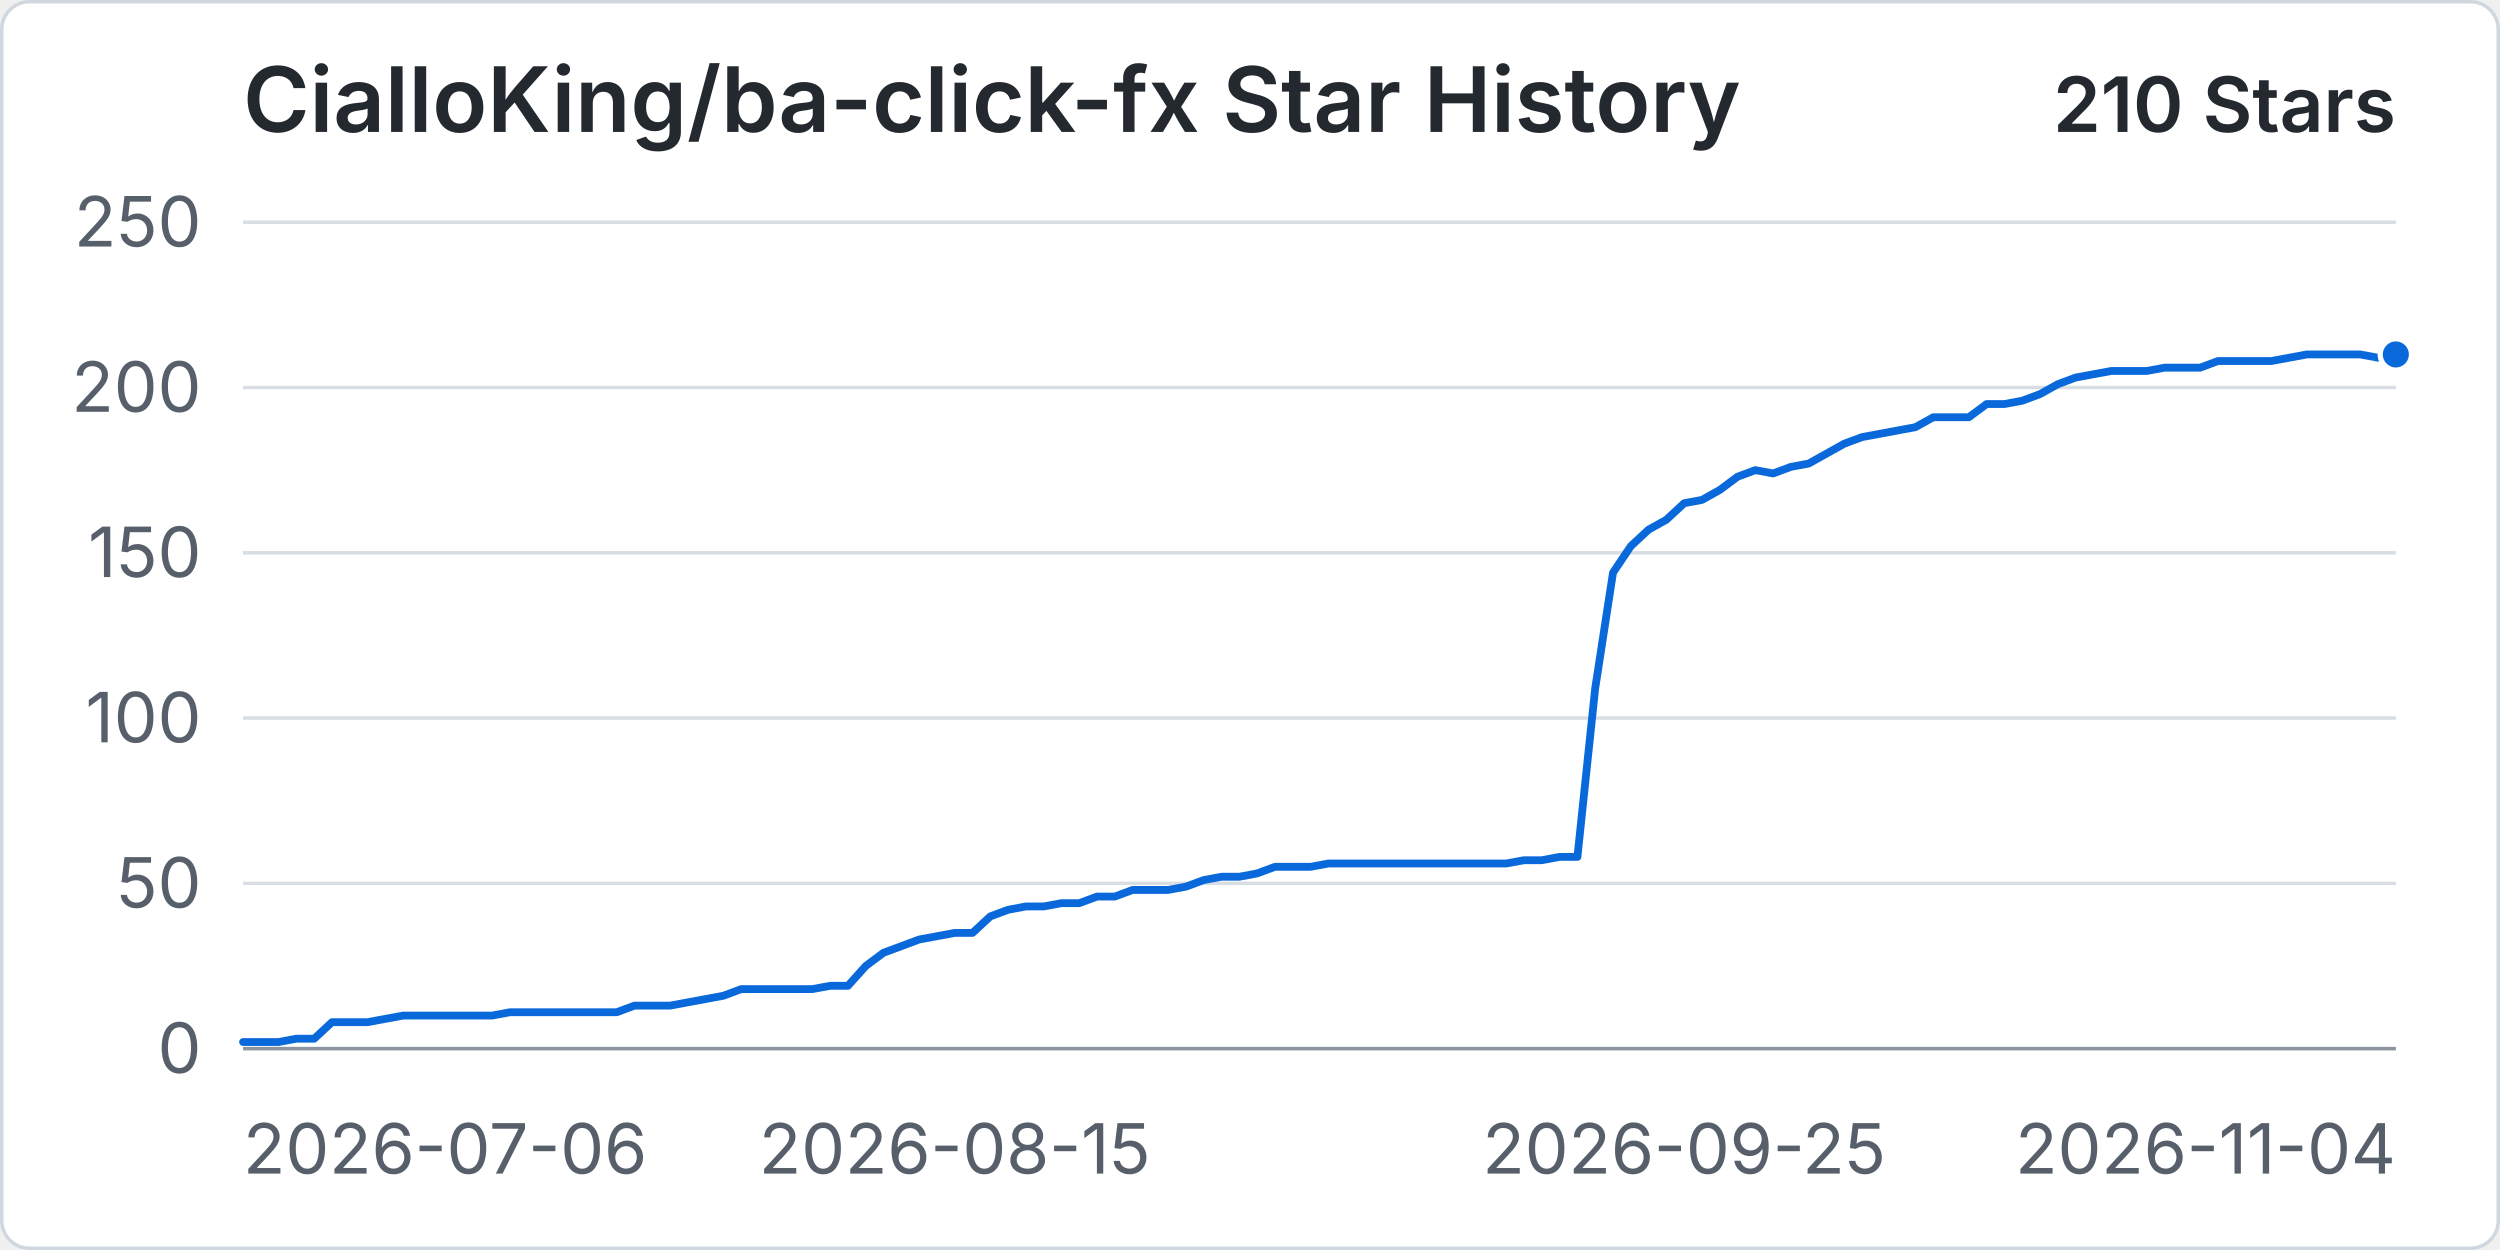
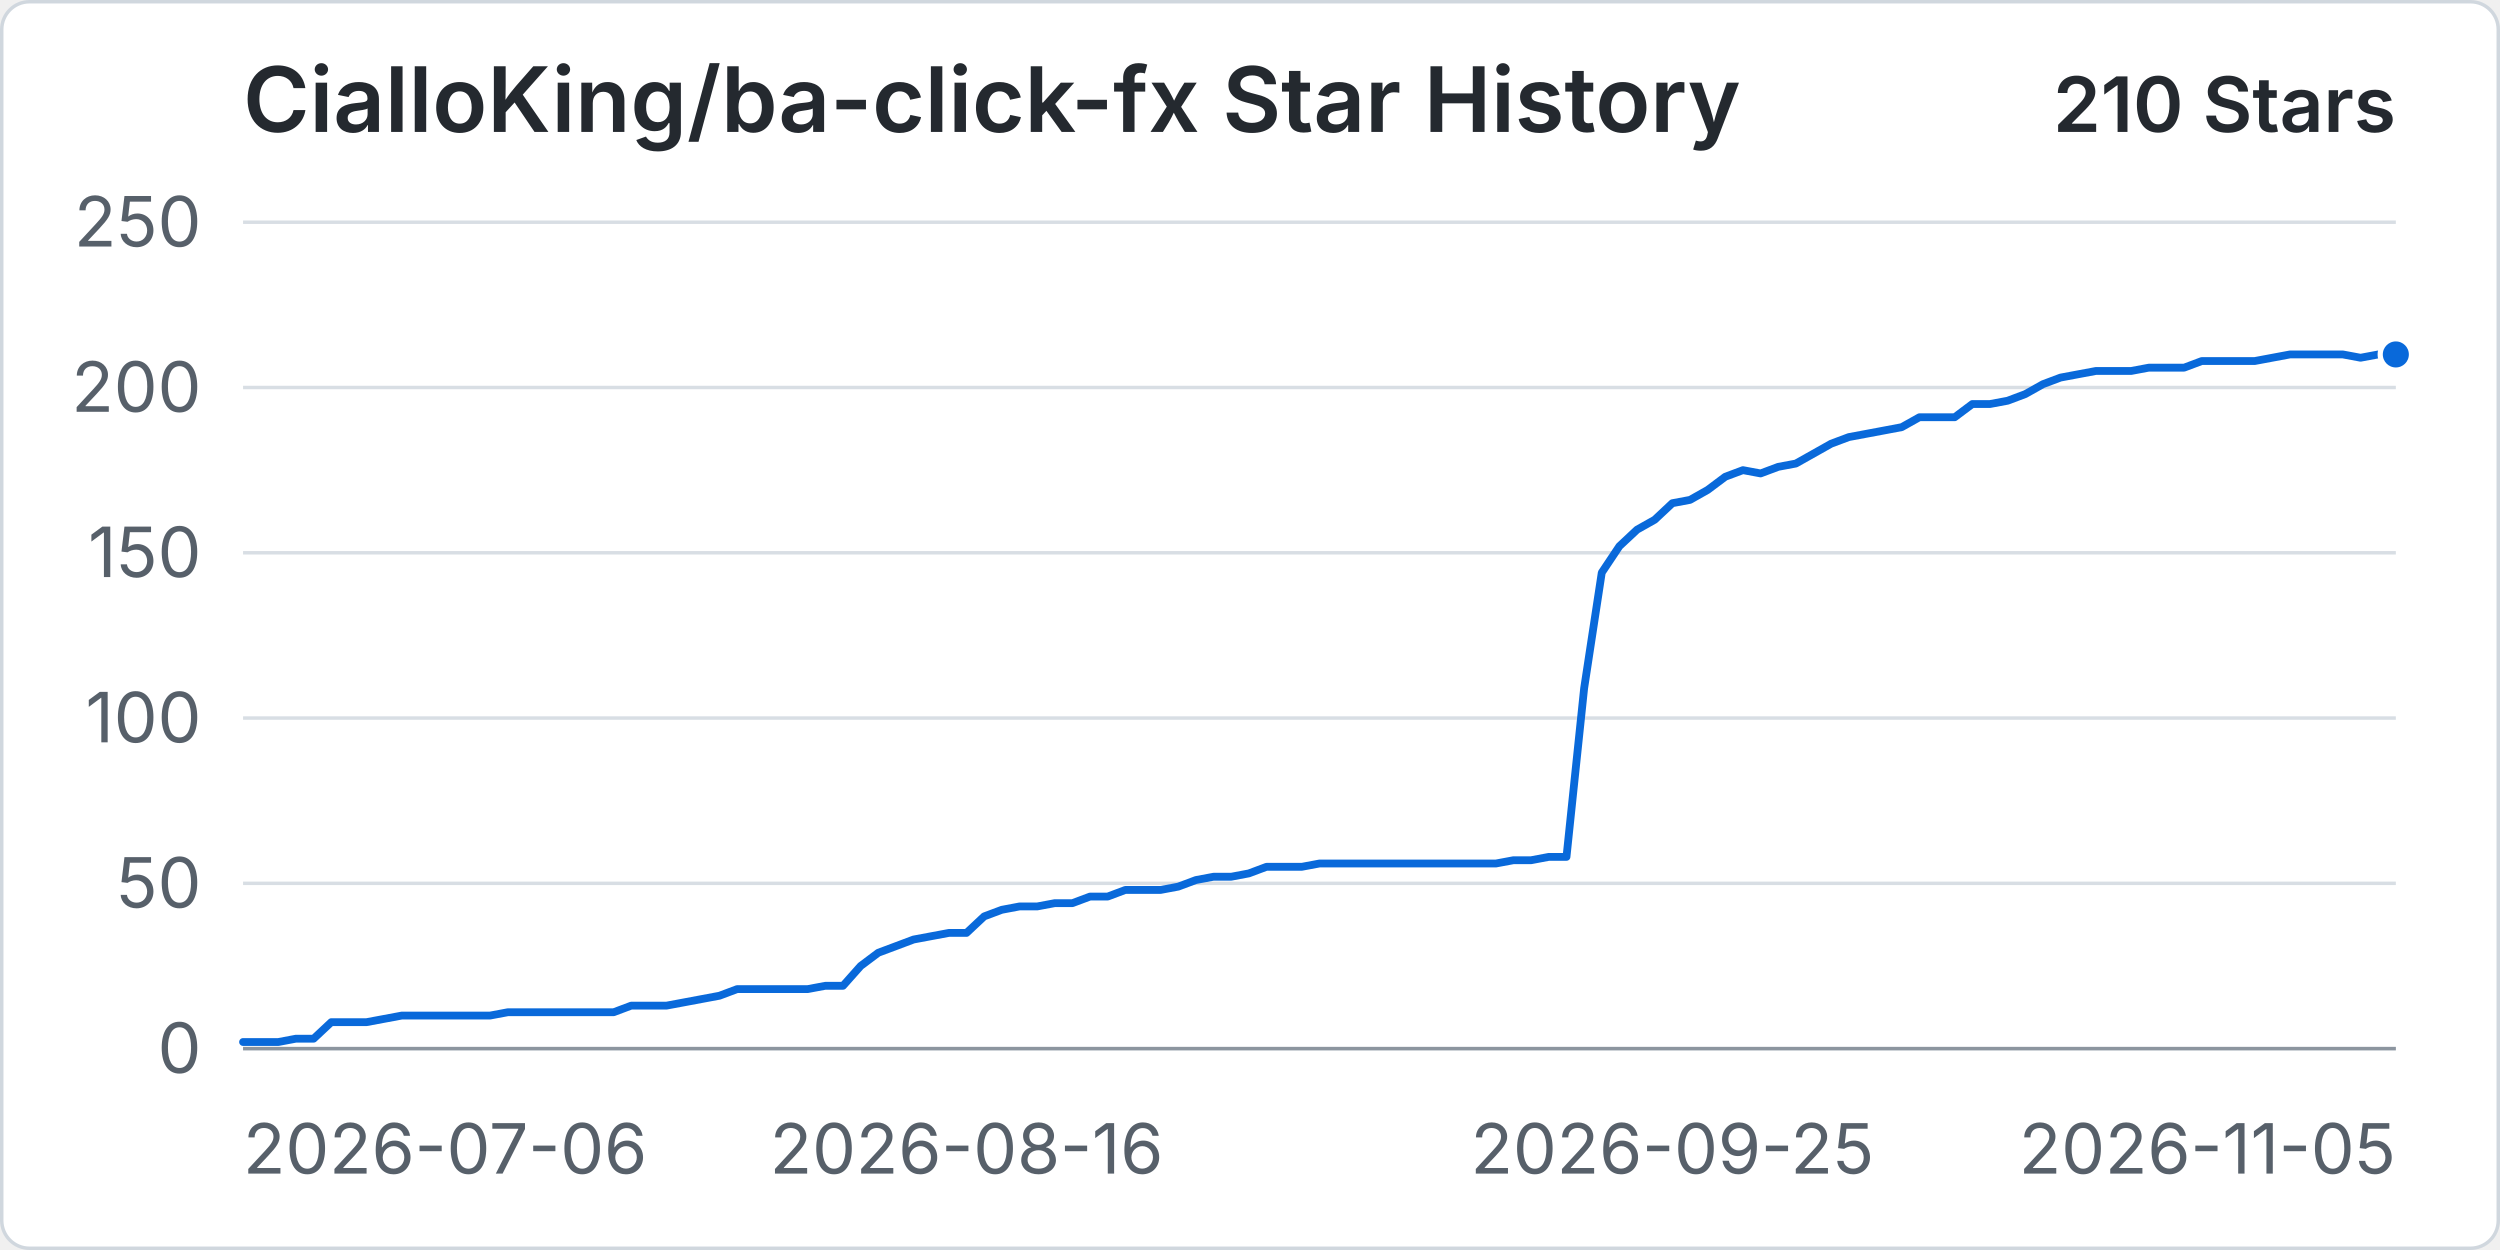
<svg xmlns="http://www.w3.org/2000/svg" width="960" height="480" viewBox="0 0 720 360" role="img" aria-labelledby="title desc">
  <rect x="0.5" y="0.5" width="719" height="359" rx="8" fill="#ffffff" stroke="#d0d7de" />
  <text x="70" y="38" fill="#24292f" font-family="-apple-system, BlinkMacSystemFont, 'Segoe UI', sans-serif" font-size="26" font-weight="600">CialloKing/ba-click-fx Star History</text>
  <text x="690" y="38" text-anchor="end" fill="#24292f" font-family="-apple-system, BlinkMacSystemFont, 'Segoe UI', sans-serif" font-size="22" font-weight="600">210 Stars</text>
  <line x1="70" y1="302" x2="690" y2="302" stroke="#d8dee4" stroke-width="1" />
  <text x="58" y="309" text-anchor="end" fill="#57606a" font-family="-apple-system, BlinkMacSystemFont, 'Segoe UI', sans-serif" font-size="20">0</text>
  <line x1="70" y1="254.4" x2="690" y2="254.4" stroke="#d8dee4" stroke-width="1" />
  <text x="58" y="261.4" text-anchor="end" fill="#57606a" font-family="-apple-system, BlinkMacSystemFont, 'Segoe UI', sans-serif" font-size="20">50</text>
  <line x1="70" y1="206.8" x2="690" y2="206.8" stroke="#d8dee4" stroke-width="1" />
  <text x="58" y="213.8" text-anchor="end" fill="#57606a" font-family="-apple-system, BlinkMacSystemFont, 'Segoe UI', sans-serif" font-size="20">100</text>
  <line x1="70" y1="159.2" x2="690" y2="159.2" stroke="#d8dee4" stroke-width="1" />
  <text x="58" y="166.2" text-anchor="end" fill="#57606a" font-family="-apple-system, BlinkMacSystemFont, 'Segoe UI', sans-serif" font-size="20">150</text>
  <line x1="70" y1="111.6" x2="690" y2="111.6" stroke="#d8dee4" stroke-width="1" />
  <text x="58" y="118.6" text-anchor="end" fill="#57606a" font-family="-apple-system, BlinkMacSystemFont, 'Segoe UI', sans-serif" font-size="20">200</text>
  <line x1="70" y1="64" x2="690" y2="64" stroke="#d8dee4" stroke-width="1" />
  <text x="58" y="71" text-anchor="end" fill="#57606a" font-family="-apple-system, BlinkMacSystemFont, 'Segoe UI', sans-serif" font-size="20">250</text>
  <line x1="70" y1="302" x2="690" y2="302" stroke="#8c959f" stroke-width="1" />
  <text x="70" y="338" text-anchor="start" fill="#57606a" font-family="-apple-system, BlinkMacSystemFont, 'Segoe UI', sans-serif" font-size="20">2026-07-06</text>
-   <text x="274.96" y="338" text-anchor="middle" fill="#57606a" font-family="-apple-system, BlinkMacSystemFont, 'Segoe UI', sans-serif" font-size="20">2026-08-15</text>
-   <text x="485.04" y="338" text-anchor="middle" fill="#57606a" font-family="-apple-system, BlinkMacSystemFont, 'Segoe UI', sans-serif" font-size="20">2026-09-25</text>
-   <text x="690" y="338" text-anchor="end" fill="#57606a" font-family="-apple-system, BlinkMacSystemFont, 'Segoe UI', sans-serif" font-size="20">2026-11-04</text>
-   <path data-series="stars" d="M 70 300.1 L 75.12 300.1 L 80.25 300.1 L 85.37 299.14 L 90.5 299.14 L 95.62 294.38 L 100.74 294.38 L 105.87 294.38 L 110.99 293.43 L 116.12 292.48 L 121.24 292.48 L 126.36 292.48 L 131.49 292.48 L 136.61 292.48 L 141.74 292.48 L 146.86 291.53 L 151.98 291.53 L 157.11 291.53 L 162.23 291.53 L 167.36 291.53 L 172.48 291.53 L 177.6 291.53 L 182.73 289.62 L 187.85 289.62 L 192.98 289.62 L 198.1 288.67 L 203.22 287.72 L 208.35 286.77 L 213.47 284.86 L 218.6 284.86 L 223.72 284.86 L 228.84 284.86 L 233.97 284.86 L 239.09 283.91 L 244.21 283.91 L 249.34 278.2 L 254.46 274.39 L 259.59 272.49 L 264.71 270.58 L 269.83 269.63 L 274.96 268.68 L 280.08 268.68 L 285.21 263.92 L 290.33 262.02 L 295.45 261.06 L 300.58 261.06 L 305.7 260.11 L 310.83 260.11 L 315.95 258.21 L 321.07 258.21 L 326.2 256.3 L 331.32 256.3 L 336.45 256.3 L 341.57 255.35 L 346.69 253.45 L 351.82 252.5 L 356.94 252.5 L 362.07 251.54 L 367.19 249.64 L 372.31 249.64 L 377.44 249.64 L 382.56 248.69 L 387.69 248.69 L 392.81 248.69 L 397.93 248.69 L 403.06 248.69 L 408.18 248.69 L 413.31 248.69 L 418.43 248.69 L 423.55 248.69 L 428.68 248.69 L 433.8 248.69 L 438.93 247.74 L 444.05 247.74 L 449.17 246.78 L 454.3 246.78 L 459.42 198.23 L 464.55 164.91 L 469.67 157.3 L 474.79 152.54 L 479.92 149.68 L 485.04 144.92 L 490.17 143.97 L 495.29 141.11 L 500.41 137.3 L 505.54 135.4 L 510.66 136.35 L 515.79 134.45 L 520.91 133.5 L 526.03 130.64 L 531.16 127.78 L 536.28 125.88 L 541.4 124.93 L 546.53 123.98 L 551.65 123.02 L 556.78 120.17 L 561.9 120.17 L 567.02 120.17 L 572.15 116.36 L 577.27 116.36 L 582.4 115.41 L 587.52 113.5 L 592.64 110.65 L 597.77 108.74 L 602.89 107.79 L 608.02 106.84 L 613.14 106.84 L 618.26 106.84 L 623.39 105.89 L 628.51 105.89 L 633.64 105.89 L 638.76 103.98 L 643.88 103.98 L 649.01 103.98 L 654.13 103.98 L 659.26 103.03 L 664.38 102.08 L 669.5 102.08 L 674.63 102.08 L 679.75 102.08 L 684.88 103.03 L 690 102.08" fill="none" stroke="#0969da" stroke-width="3" stroke-linecap="round" stroke-linejoin="round" vector-effect="non-scaling-stroke" />
+   <text x="278.36" y="338" text-anchor="middle" fill="#57606a" font-family="-apple-system, BlinkMacSystemFont, 'Segoe UI', sans-serif" font-size="20">2026-08-16</text>
+   <text x="481.64" y="338" text-anchor="middle" fill="#57606a" font-family="-apple-system, BlinkMacSystemFont, 'Segoe UI', sans-serif" font-size="20">2026-09-25</text>
+   <text x="690" y="338" text-anchor="end" fill="#57606a" font-family="-apple-system, BlinkMacSystemFont, 'Segoe UI', sans-serif" font-size="20">2026-11-05</text>
+   <path data-series="stars" d="M 70 300.1 L 75.08 300.1 L 80.16 300.1 L 85.25 299.14 L 90.33 299.14 L 95.41 294.38 L 100.49 294.38 L 105.57 294.38 L 110.66 293.43 L 115.74 292.48 L 120.82 292.48 L 125.9 292.48 L 130.98 292.48 L 136.07 292.48 L 141.15 292.48 L 146.23 291.53 L 151.31 291.53 L 156.39 291.53 L 161.48 291.53 L 166.56 291.53 L 171.64 291.53 L 176.72 291.53 L 181.8 289.62 L 186.89 289.62 L 191.97 289.62 L 197.05 288.67 L 202.13 287.72 L 207.21 286.77 L 212.3 284.86 L 217.38 284.86 L 222.46 284.86 L 227.54 284.86 L 232.62 284.86 L 237.7 283.91 L 242.79 283.91 L 247.87 278.2 L 252.95 274.39 L 258.03 272.49 L 263.11 270.58 L 268.2 269.63 L 273.28 268.68 L 278.36 268.68 L 283.44 263.92 L 288.52 262.02 L 293.61 261.06 L 298.69 261.06 L 303.77 260.11 L 308.85 260.11 L 313.93 258.21 L 319.02 258.21 L 324.1 256.3 L 329.18 256.3 L 334.26 256.3 L 339.34 255.35 L 344.43 253.45 L 349.51 252.5 L 354.59 252.5 L 359.67 251.54 L 364.75 249.64 L 369.84 249.64 L 374.92 249.64 L 380 248.69 L 385.08 248.69 L 390.16 248.69 L 395.25 248.69 L 400.33 248.69 L 405.41 248.69 L 410.49 248.69 L 415.57 248.69 L 420.66 248.69 L 425.74 248.69 L 430.82 248.69 L 435.9 247.74 L 440.98 247.74 L 446.07 246.78 L 451.15 246.78 L 456.23 198.23 L 461.31 164.91 L 466.39 157.3 L 471.48 152.54 L 476.56 149.68 L 481.64 144.92 L 486.72 143.97 L 491.8 141.11 L 496.89 137.3 L 501.97 135.4 L 507.05 136.35 L 512.13 134.45 L 517.21 133.5 L 522.3 130.64 L 527.38 127.78 L 532.46 125.88 L 537.54 124.93 L 542.62 123.98 L 547.7 123.02 L 552.79 120.17 L 557.87 120.17 L 562.95 120.17 L 568.03 116.36 L 573.11 116.36 L 578.2 115.41 L 583.28 113.5 L 588.36 110.65 L 593.44 108.74 L 598.52 107.79 L 603.61 106.84 L 608.69 106.84 L 613.77 106.84 L 618.85 105.89 L 623.93 105.89 L 629.02 105.89 L 634.1 103.98 L 639.18 103.98 L 644.26 103.98 L 649.34 103.98 L 654.43 103.03 L 659.51 102.08 L 664.59 102.08 L 669.67 102.08 L 674.75 102.08 L 679.84 103.03 L 684.92 102.08 L 690 102.08" fill="none" stroke="#0969da" stroke-width="3" stroke-linecap="round" stroke-linejoin="round" vector-effect="non-scaling-stroke" />
  <circle data-series="stars" cx="690" cy="102.08" r="4.5" fill="#0969da" stroke="#ffffff" stroke-width="2" vector-effect="non-scaling-stroke" />
</svg>
